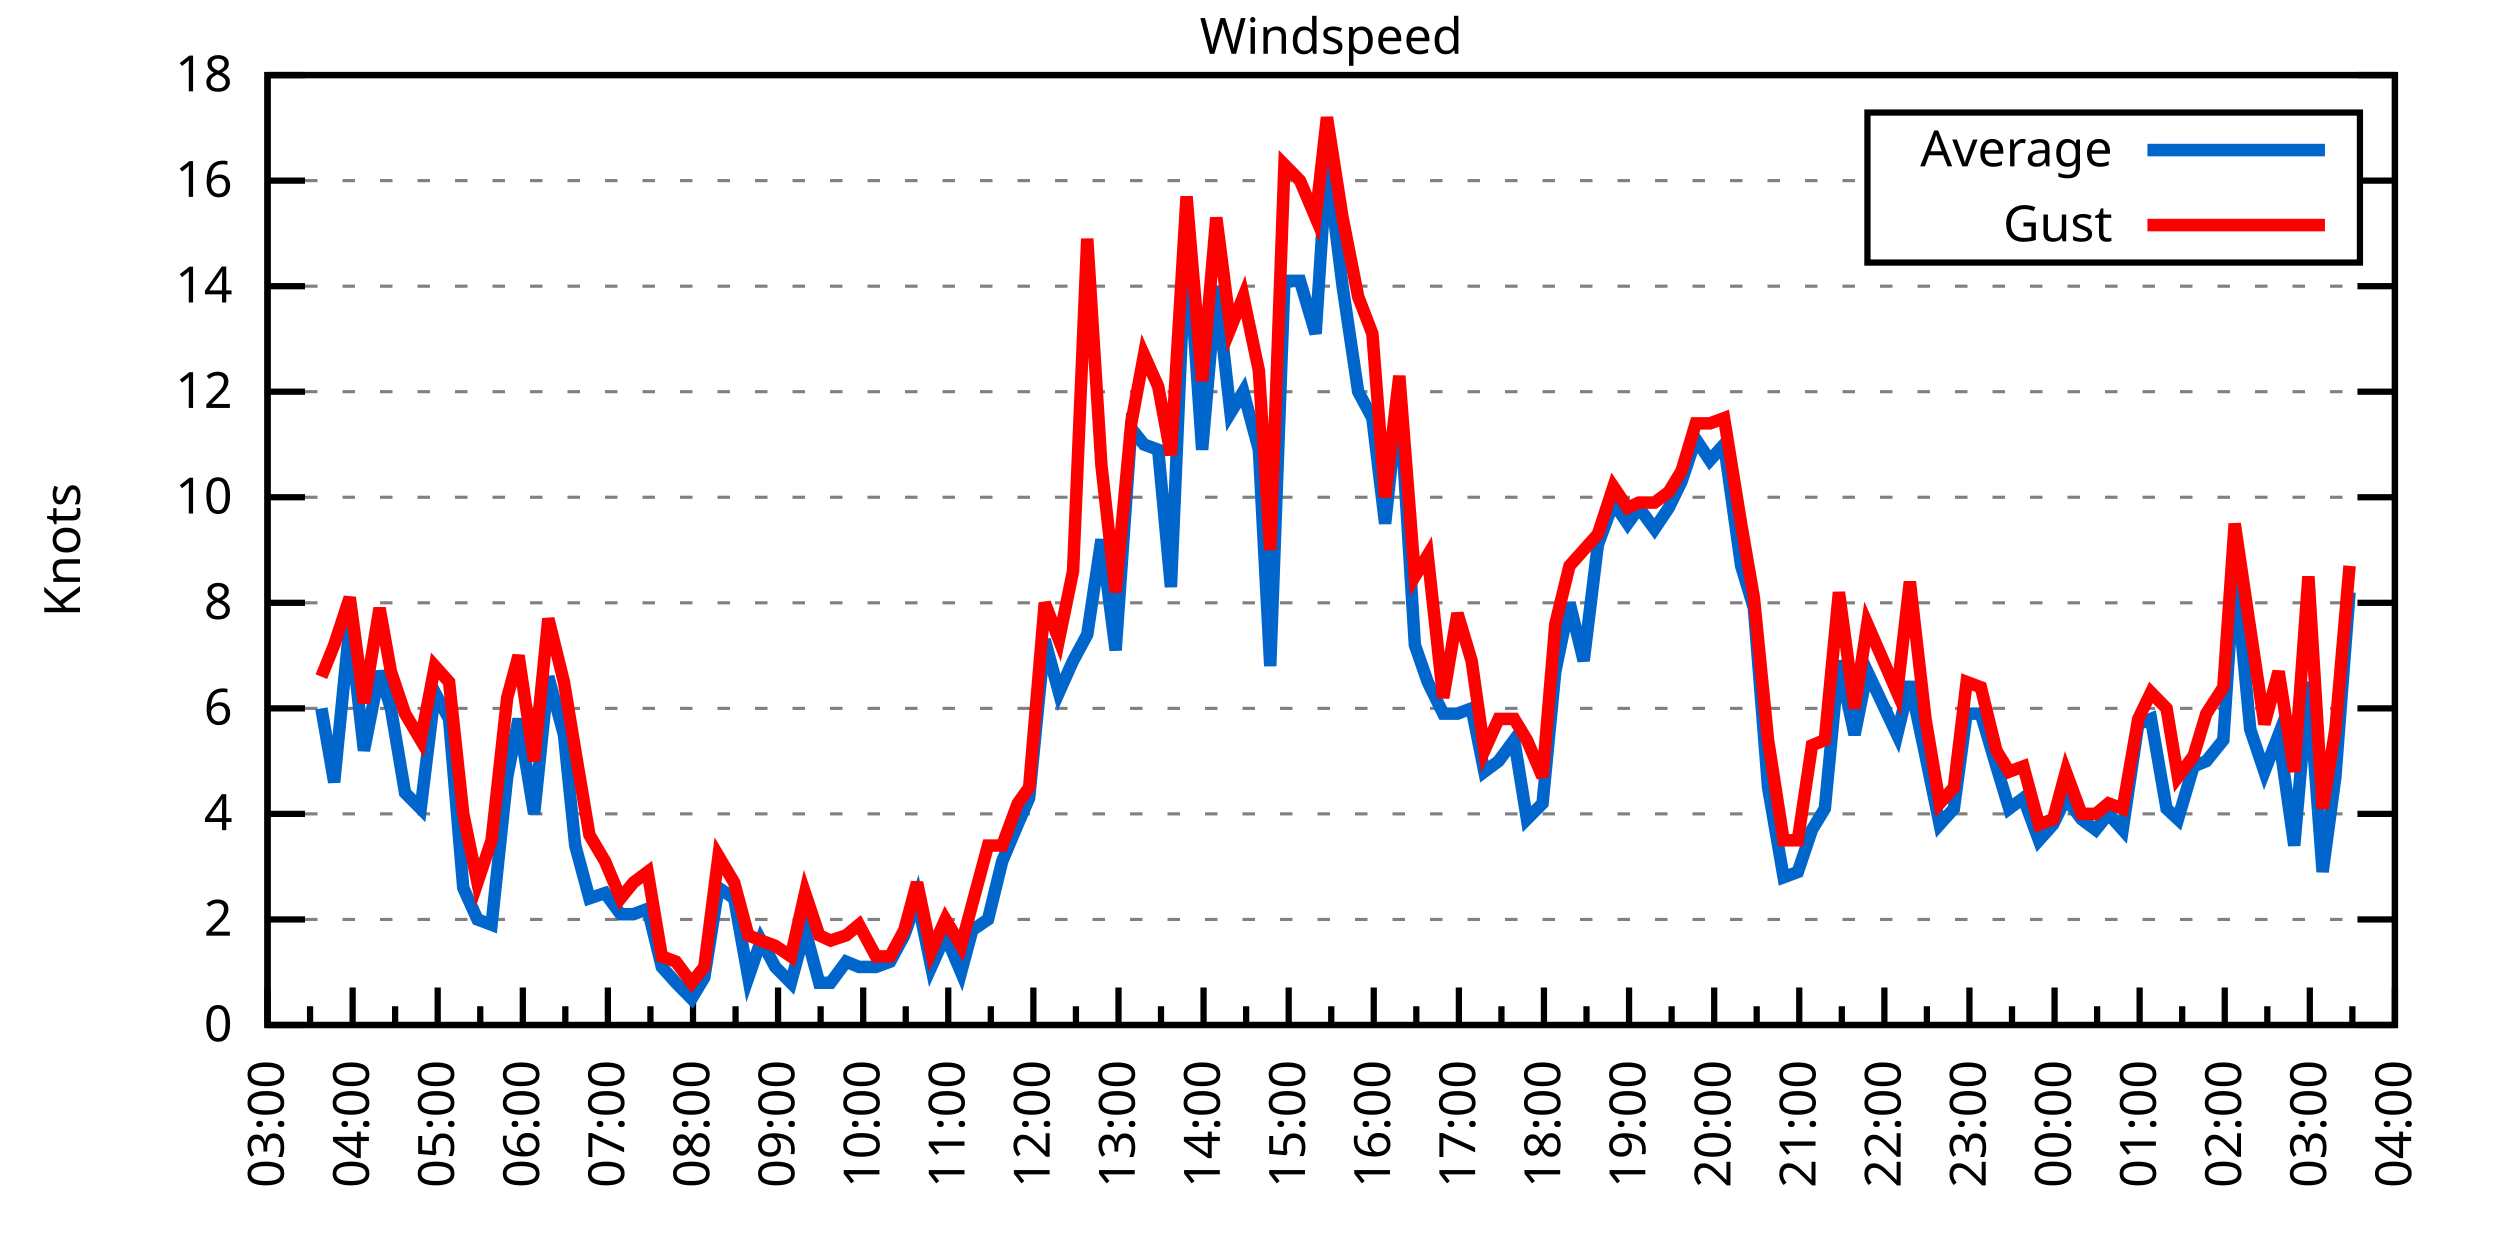
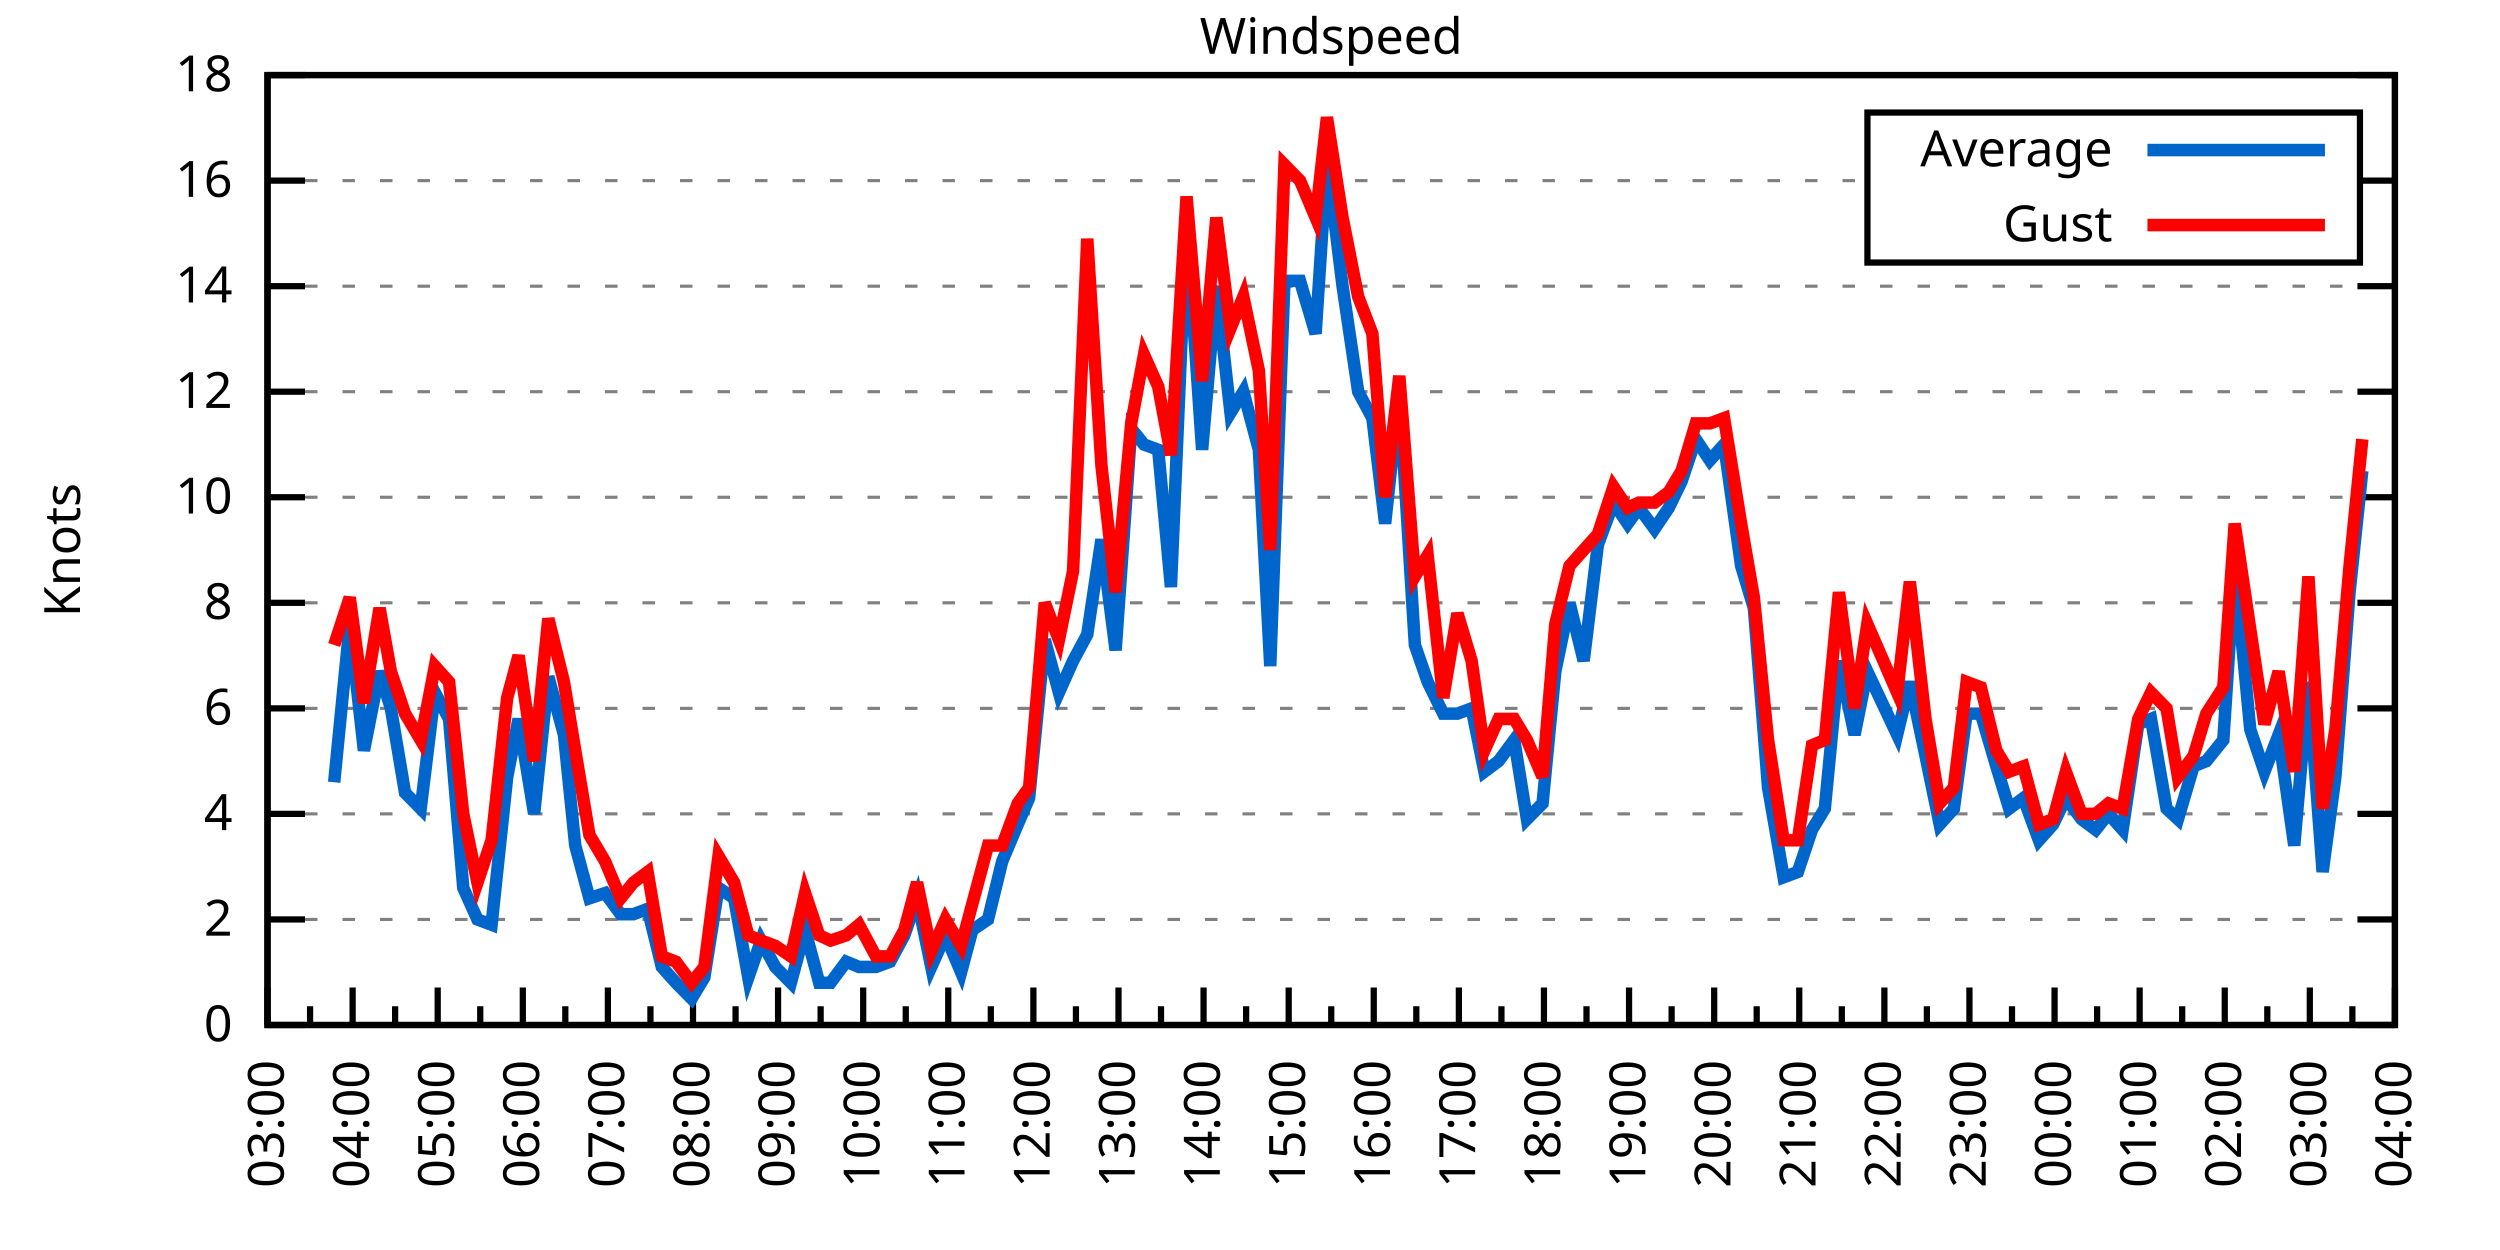
<svg xmlns="http://www.w3.org/2000/svg" xmlns:xlink="http://www.w3.org/1999/xlink" width="400" height="200" viewBox="0 0 400 200">
  <g id="gnuplot_canvas">
    <rect x="0" y="0" width="400" height="200" fill="none" />
    <defs>
      <circle id="gpDot" r="0.5" stroke-width="0.5" stroke="currentColor" />
      <path id="gpPt0" stroke-width="0.333" stroke="currentColor" d="M-1,0 h2 M0,-1 v2" />
      <path id="gpPt1" stroke-width="0.333" stroke="currentColor" d="M-1,-1 L1,1 M1,-1 L-1,1" />
      <path id="gpPt2" stroke-width="0.333" stroke="currentColor" d="M-1,0 L1,0 M0,-1 L0,1 M-1,-1 L1,1 M-1,1 L1,-1" />
      <rect id="gpPt3" stroke-width="0.333" stroke="currentColor" x="-1" y="-1" width="2" height="2" />
      <rect id="gpPt4" stroke-width="0.333" stroke="currentColor" fill="currentColor" x="-1" y="-1" width="2" height="2" />
      <circle id="gpPt5" stroke-width="0.333" stroke="currentColor" cx="0" cy="0" r="1" />
      <use xlink:href="#gpPt5" id="gpPt6" fill="currentColor" stroke="none" />
      <path id="gpPt7" stroke-width="0.333" stroke="currentColor" d="M0,-1.33 L-1.33,0.67 L1.33,0.67 z" />
      <use xlink:href="#gpPt7" id="gpPt8" fill="currentColor" stroke="none" />
      <use xlink:href="#gpPt7" id="gpPt9" stroke="currentColor" transform="rotate(180)" />
      <use xlink:href="#gpPt9" id="gpPt10" fill="currentColor" stroke="none" />
      <use xlink:href="#gpPt3" id="gpPt11" stroke="currentColor" transform="rotate(45)" />
      <use xlink:href="#gpPt11" id="gpPt12" fill="currentColor" stroke="none" />
      <path id="gpPt13" stroke-width="0.333" stroke="currentColor" d="M0,1.330 L1.265,0.411 L0.782,-1.067 L-0.782,-1.076 L-1.265,0.411 z" />
      <use xlink:href="#gpPt13" id="gpPt14" fill="currentColor" stroke="none" />
      <filter id="textbox" filterUnits="objectBoundingBox" x="0" y="0" height="1" width="1">
        <feFlood flood-color="white" flood-opacity="1" result="bgnd" />
        <feComposite in="SourceGraphic" in2="bgnd" operator="atop" />
      </filter>
      <filter id="greybox" filterUnits="objectBoundingBox" x="0" y="0" height="1" width="1">
        <feFlood flood-color="lightgrey" flood-opacity="1" result="grey" />
        <feComposite in="SourceGraphic" in2="grey" operator="atop" />
      </filter>
    </defs>
    <g fill="none" color="white" stroke="currentColor" stroke-width="1.00" stroke-linecap="butt" stroke-linejoin="miter">
</g>
    <g fill="none" color="black" stroke="currentColor" stroke-width="1.00" stroke-linecap="butt" stroke-linejoin="miter">
      <g stroke="none" shape-rendering="crispEdges">
        <polygon fill="rgb(255, 255, 255)" points="42.80,164.00 383.18,164.00 383.18,12.02 42.80,12.02 " />
      </g>
    </g>
    <g fill="none" color="black" stroke="currentColor" stroke-width="1.00" stroke-linecap="butt" stroke-linejoin="miter">
</g>
    <g fill="none" color="black" stroke="black" stroke-width="0.50" stroke-linecap="butt" stroke-linejoin="miter">
</g>
    <g fill="none" color="gray" stroke="currentColor" stroke-width="0.50" stroke-linecap="butt" stroke-linejoin="miter">
      <path stroke="gray" stroke-dasharray="2,4" class="gridline" d="M42.80,164.00 L383.19,164.00  " />
    </g>
    <g fill="none" color="gray" stroke="gray" stroke-width="1.00" stroke-linecap="butt" stroke-linejoin="miter">
</g>
    <g fill="none" color="black" stroke="currentColor" stroke-width="1.00" stroke-linecap="butt" stroke-linejoin="miter">
      <path stroke="black" d="M42.80,164.00 L48.80,164.00 M383.19,164.00 L377.19,164.00  " />
      <g transform="translate(37.20,166.60)" stroke="none" fill="black" font-family="Sans" font-size="8.00" text-anchor="end">
        <text>
          <tspan font-family="Sans"> 0</tspan>
        </text>
      </g>
    </g>
    <g fill="none" color="black" stroke="currentColor" stroke-width="1.00" stroke-linecap="butt" stroke-linejoin="miter">
</g>
    <g fill="none" color="black" stroke="black" stroke-width="0.50" stroke-linecap="butt" stroke-linejoin="miter">
</g>
    <g fill="none" color="gray" stroke="currentColor" stroke-width="0.50" stroke-linecap="butt" stroke-linejoin="miter">
      <path stroke="gray" stroke-dasharray="2,4" class="gridline" d="M42.80,147.11 L383.19,147.11  " />
    </g>
    <g fill="none" color="gray" stroke="gray" stroke-width="1.00" stroke-linecap="butt" stroke-linejoin="miter">
</g>
    <g fill="none" color="black" stroke="currentColor" stroke-width="1.00" stroke-linecap="butt" stroke-linejoin="miter">
      <path stroke="black" d="M42.80,147.11 L48.80,147.11 M383.19,147.11 L377.19,147.11  " />
      <g transform="translate(37.20,149.71)" stroke="none" fill="black" font-family="Sans" font-size="8.00" text-anchor="end">
        <text>
          <tspan font-family="Sans"> 2</tspan>
        </text>
      </g>
    </g>
    <g fill="none" color="black" stroke="currentColor" stroke-width="1.00" stroke-linecap="butt" stroke-linejoin="miter">
</g>
    <g fill="none" color="black" stroke="black" stroke-width="0.50" stroke-linecap="butt" stroke-linejoin="miter">
</g>
    <g fill="none" color="gray" stroke="currentColor" stroke-width="0.50" stroke-linecap="butt" stroke-linejoin="miter">
      <path stroke="gray" stroke-dasharray="2,4" class="gridline" d="M42.80,130.22 L383.19,130.22  " />
    </g>
    <g fill="none" color="gray" stroke="gray" stroke-width="1.00" stroke-linecap="butt" stroke-linejoin="miter">
</g>
    <g fill="none" color="black" stroke="currentColor" stroke-width="1.00" stroke-linecap="butt" stroke-linejoin="miter">
      <path stroke="black" d="M42.80,130.22 L48.80,130.22 M383.19,130.22 L377.19,130.22  " />
      <g transform="translate(37.20,132.82)" stroke="none" fill="black" font-family="Sans" font-size="8.00" text-anchor="end">
        <text>
          <tspan font-family="Sans"> 4</tspan>
        </text>
      </g>
    </g>
    <g fill="none" color="black" stroke="currentColor" stroke-width="1.00" stroke-linecap="butt" stroke-linejoin="miter">
</g>
    <g fill="none" color="black" stroke="black" stroke-width="0.50" stroke-linecap="butt" stroke-linejoin="miter">
</g>
    <g fill="none" color="gray" stroke="currentColor" stroke-width="0.50" stroke-linecap="butt" stroke-linejoin="miter">
      <path stroke="gray" stroke-dasharray="2,4" class="gridline" d="M42.80,113.34 L383.19,113.34  " />
    </g>
    <g fill="none" color="gray" stroke="gray" stroke-width="1.00" stroke-linecap="butt" stroke-linejoin="miter">
</g>
    <g fill="none" color="black" stroke="currentColor" stroke-width="1.00" stroke-linecap="butt" stroke-linejoin="miter">
      <path stroke="black" d="M42.80,113.34 L48.80,113.34 M383.19,113.34 L377.19,113.34  " />
      <g transform="translate(37.20,115.94)" stroke="none" fill="black" font-family="Sans" font-size="8.00" text-anchor="end">
        <text>
          <tspan font-family="Sans"> 6</tspan>
        </text>
      </g>
    </g>
    <g fill="none" color="black" stroke="currentColor" stroke-width="1.00" stroke-linecap="butt" stroke-linejoin="miter">
</g>
    <g fill="none" color="black" stroke="black" stroke-width="0.50" stroke-linecap="butt" stroke-linejoin="miter">
</g>
    <g fill="none" color="gray" stroke="currentColor" stroke-width="0.50" stroke-linecap="butt" stroke-linejoin="miter">
      <path stroke="gray" stroke-dasharray="2,4" class="gridline" d="M42.80,96.45 L383.19,96.45  " />
    </g>
    <g fill="none" color="gray" stroke="gray" stroke-width="1.00" stroke-linecap="butt" stroke-linejoin="miter">
</g>
    <g fill="none" color="black" stroke="currentColor" stroke-width="1.00" stroke-linecap="butt" stroke-linejoin="miter">
      <path stroke="black" d="M42.80,96.45 L48.80,96.45 M383.19,96.45 L377.19,96.45  " />
      <g transform="translate(37.20,99.05)" stroke="none" fill="black" font-family="Sans" font-size="8.00" text-anchor="end">
        <text>
          <tspan font-family="Sans"> 8</tspan>
        </text>
      </g>
    </g>
    <g fill="none" color="black" stroke="currentColor" stroke-width="1.00" stroke-linecap="butt" stroke-linejoin="miter">
</g>
    <g fill="none" color="black" stroke="black" stroke-width="0.50" stroke-linecap="butt" stroke-linejoin="miter">
</g>
    <g fill="none" color="gray" stroke="currentColor" stroke-width="0.50" stroke-linecap="butt" stroke-linejoin="miter">
      <path stroke="gray" stroke-dasharray="2,4" class="gridline" d="M42.80,79.56 L383.19,79.56  " />
    </g>
    <g fill="none" color="gray" stroke="gray" stroke-width="1.00" stroke-linecap="butt" stroke-linejoin="miter">
</g>
    <g fill="none" color="black" stroke="currentColor" stroke-width="1.00" stroke-linecap="butt" stroke-linejoin="miter">
      <path stroke="black" d="M42.80,79.56 L48.80,79.56 M383.19,79.56 L377.19,79.56  " />
      <g transform="translate(37.20,82.16)" stroke="none" fill="black" font-family="Sans" font-size="8.00" text-anchor="end">
        <text>
          <tspan font-family="Sans"> 10</tspan>
        </text>
      </g>
    </g>
    <g fill="none" color="black" stroke="currentColor" stroke-width="1.00" stroke-linecap="butt" stroke-linejoin="miter">
</g>
    <g fill="none" color="black" stroke="black" stroke-width="0.50" stroke-linecap="butt" stroke-linejoin="miter">
</g>
    <g fill="none" color="gray" stroke="currentColor" stroke-width="0.50" stroke-linecap="butt" stroke-linejoin="miter">
      <path stroke="gray" stroke-dasharray="2,4" class="gridline" d="M42.80,62.67 L383.19,62.67  " />
    </g>
    <g fill="none" color="gray" stroke="gray" stroke-width="1.00" stroke-linecap="butt" stroke-linejoin="miter">
</g>
    <g fill="none" color="black" stroke="currentColor" stroke-width="1.00" stroke-linecap="butt" stroke-linejoin="miter">
      <path stroke="black" d="M42.80,62.67 L48.80,62.67 M383.19,62.67 L377.19,62.67  " />
      <g transform="translate(37.20,65.27)" stroke="none" fill="black" font-family="Sans" font-size="8.00" text-anchor="end">
        <text>
          <tspan font-family="Sans"> 12</tspan>
        </text>
      </g>
    </g>
    <g fill="none" color="black" stroke="currentColor" stroke-width="1.00" stroke-linecap="butt" stroke-linejoin="miter">
</g>
    <g fill="none" color="black" stroke="black" stroke-width="0.50" stroke-linecap="butt" stroke-linejoin="miter">
</g>
    <g fill="none" color="gray" stroke="currentColor" stroke-width="0.50" stroke-linecap="butt" stroke-linejoin="miter">
      <path stroke="gray" stroke-dasharray="2,4" class="gridline" d="M42.80,45.79 L383.19,45.79  " />
    </g>
    <g fill="none" color="gray" stroke="gray" stroke-width="1.00" stroke-linecap="butt" stroke-linejoin="miter">
</g>
    <g fill="none" color="black" stroke="currentColor" stroke-width="1.00" stroke-linecap="butt" stroke-linejoin="miter">
      <path stroke="black" d="M42.80,45.79 L48.80,45.79 M383.19,45.79 L377.19,45.79  " />
      <g transform="translate(37.20,48.39)" stroke="none" fill="black" font-family="Sans" font-size="8.00" text-anchor="end">
        <text>
          <tspan font-family="Sans"> 14</tspan>
        </text>
      </g>
    </g>
    <g fill="none" color="black" stroke="currentColor" stroke-width="1.00" stroke-linecap="butt" stroke-linejoin="miter">
</g>
    <g fill="none" color="black" stroke="black" stroke-width="0.50" stroke-linecap="butt" stroke-linejoin="miter">
</g>
    <g fill="none" color="gray" stroke="currentColor" stroke-width="0.50" stroke-linecap="butt" stroke-linejoin="miter">
      <path stroke="gray" stroke-dasharray="2,4" class="gridline" d="M42.80,28.90 L298.79,28.90 M377.59,28.90 L383.19,28.90  " />
    </g>
    <g fill="none" color="gray" stroke="gray" stroke-width="1.00" stroke-linecap="butt" stroke-linejoin="miter">
</g>
    <g fill="none" color="black" stroke="currentColor" stroke-width="1.00" stroke-linecap="butt" stroke-linejoin="miter">
      <path stroke="black" d="M42.80,28.90 L48.80,28.90 M383.19,28.90 L377.19,28.90  " />
      <g transform="translate(37.20,31.50)" stroke="none" fill="black" font-family="Sans" font-size="8.00" text-anchor="end">
        <text>
          <tspan font-family="Sans"> 16</tspan>
        </text>
      </g>
    </g>
    <g fill="none" color="black" stroke="currentColor" stroke-width="1.00" stroke-linecap="butt" stroke-linejoin="miter">
</g>
    <g fill="none" color="black" stroke="black" stroke-width="0.50" stroke-linecap="butt" stroke-linejoin="miter">
</g>
    <g fill="none" color="gray" stroke="currentColor" stroke-width="0.50" stroke-linecap="butt" stroke-linejoin="miter">
      <path stroke="gray" stroke-dasharray="2,4" class="gridline" d="M42.80,12.01 L383.19,12.01  " />
    </g>
    <g fill="none" color="gray" stroke="gray" stroke-width="1.00" stroke-linecap="butt" stroke-linejoin="miter">
</g>
    <g fill="none" color="black" stroke="currentColor" stroke-width="1.00" stroke-linecap="butt" stroke-linejoin="miter">
      <path stroke="black" d="M42.80,12.01 L48.80,12.01 M383.19,12.01 L377.19,12.01  " />
      <g transform="translate(37.20,14.61)" stroke="none" fill="black" font-family="Sans" font-size="8.00" text-anchor="end">
        <text>
          <tspan font-family="Sans"> 18</tspan>
        </text>
      </g>
    </g>
    <g fill="none" color="black" stroke="currentColor" stroke-width="1.00" stroke-linecap="butt" stroke-linejoin="miter">
      <path stroke="black" d="M42.80,164.00 L42.80,158.00  " />
      <g transform="translate(45.40,169.60) rotate(270)" stroke="none" fill="black" font-family="Sans" font-size="8.00" text-anchor="end">
        <text>
          <tspan font-family="Sans">03:00</tspan>
        </text>
      </g>
    </g>
    <g fill="none" color="black" stroke="currentColor" stroke-width="1.00" stroke-linecap="butt" stroke-linejoin="miter">
      <path stroke="black" d="M49.61,164.00 L49.61,161.00 M56.42,164.00 L56.42,158.00  " />
      <g transform="translate(59.02,169.60) rotate(270)" stroke="none" fill="black" font-family="Sans" font-size="8.00" text-anchor="end">
        <text>
          <tspan font-family="Sans">04:00</tspan>
        </text>
      </g>
    </g>
    <g fill="none" color="black" stroke="currentColor" stroke-width="1.00" stroke-linecap="butt" stroke-linejoin="miter">
      <path stroke="black" d="M63.22,164.00 L63.22,161.00 M70.03,164.00 L70.03,158.00  " />
      <g transform="translate(72.63,169.60) rotate(270)" stroke="none" fill="black" font-family="Sans" font-size="8.00" text-anchor="end">
        <text>
          <tspan font-family="Sans">05:00</tspan>
        </text>
      </g>
    </g>
    <g fill="none" color="black" stroke="currentColor" stroke-width="1.00" stroke-linecap="butt" stroke-linejoin="miter">
      <path stroke="black" d="M76.84,164.00 L76.84,161.00 M83.65,164.00 L83.65,158.00  " />
      <g transform="translate(86.25,169.60) rotate(270)" stroke="none" fill="black" font-family="Sans" font-size="8.00" text-anchor="end">
        <text>
          <tspan font-family="Sans">06:00</tspan>
        </text>
      </g>
    </g>
    <g fill="none" color="black" stroke="currentColor" stroke-width="1.00" stroke-linecap="butt" stroke-linejoin="miter">
      <path stroke="black" d="M90.45,164.00 L90.45,161.00 M97.26,164.00 L97.26,158.00  " />
      <g transform="translate(99.86,169.60) rotate(270)" stroke="none" fill="black" font-family="Sans" font-size="8.00" text-anchor="end">
        <text>
          <tspan font-family="Sans">07:00</tspan>
        </text>
      </g>
    </g>
    <g fill="none" color="black" stroke="currentColor" stroke-width="1.00" stroke-linecap="butt" stroke-linejoin="miter">
      <path stroke="black" d="M104.07,164.00 L104.07,161.00 M110.88,164.00 L110.88,158.00  " />
      <g transform="translate(113.48,169.60) rotate(270)" stroke="none" fill="black" font-family="Sans" font-size="8.00" text-anchor="end">
        <text>
          <tspan font-family="Sans">08:00</tspan>
        </text>
      </g>
    </g>
    <g fill="none" color="black" stroke="currentColor" stroke-width="1.00" stroke-linecap="butt" stroke-linejoin="miter">
      <path stroke="black" d="M117.69,164.00 L117.69,161.00 M124.49,164.00 L124.49,158.00  " />
      <g transform="translate(127.09,169.60) rotate(270)" stroke="none" fill="black" font-family="Sans" font-size="8.00" text-anchor="end">
        <text>
          <tspan font-family="Sans">09:00</tspan>
        </text>
      </g>
    </g>
    <g fill="none" color="black" stroke="currentColor" stroke-width="1.00" stroke-linecap="butt" stroke-linejoin="miter">
      <path stroke="black" d="M131.30,164.00 L131.30,161.00 M138.11,164.00 L138.11,158.00  " />
      <g transform="translate(140.71,169.60) rotate(270)" stroke="none" fill="black" font-family="Sans" font-size="8.00" text-anchor="end">
        <text>
          <tspan font-family="Sans">10:00</tspan>
        </text>
      </g>
    </g>
    <g fill="none" color="black" stroke="currentColor" stroke-width="1.00" stroke-linecap="butt" stroke-linejoin="miter">
      <path stroke="black" d="M144.92,164.00 L144.92,161.00 M151.72,164.00 L151.72,158.00  " />
      <g transform="translate(154.32,169.60) rotate(270)" stroke="none" fill="black" font-family="Sans" font-size="8.00" text-anchor="end">
        <text>
          <tspan font-family="Sans">11:00</tspan>
        </text>
      </g>
    </g>
    <g fill="none" color="black" stroke="currentColor" stroke-width="1.00" stroke-linecap="butt" stroke-linejoin="miter">
      <path stroke="black" d="M158.53,164.00 L158.53,161.00 M165.34,164.00 L165.34,158.00  " />
      <g transform="translate(167.94,169.60) rotate(270)" stroke="none" fill="black" font-family="Sans" font-size="8.00" text-anchor="end">
        <text>
          <tspan font-family="Sans">12:00</tspan>
        </text>
      </g>
    </g>
    <g fill="none" color="black" stroke="currentColor" stroke-width="1.00" stroke-linecap="butt" stroke-linejoin="miter">
      <path stroke="black" d="M172.15,164.00 L172.15,161.00 M178.96,164.00 L178.96,158.00  " />
      <g transform="translate(181.56,169.60) rotate(270)" stroke="none" fill="black" font-family="Sans" font-size="8.00" text-anchor="end">
        <text>
          <tspan font-family="Sans">13:00</tspan>
        </text>
      </g>
    </g>
    <g fill="none" color="black" stroke="currentColor" stroke-width="1.00" stroke-linecap="butt" stroke-linejoin="miter">
      <path stroke="black" d="M185.76,164.00 L185.76,161.00 M192.57,164.00 L192.57,158.00  " />
      <g transform="translate(195.17,169.60) rotate(270)" stroke="none" fill="black" font-family="Sans" font-size="8.00" text-anchor="end">
        <text>
          <tspan font-family="Sans">14:00</tspan>
        </text>
      </g>
    </g>
    <g fill="none" color="black" stroke="currentColor" stroke-width="1.00" stroke-linecap="butt" stroke-linejoin="miter">
      <path stroke="black" d="M199.38,164.00 L199.38,161.00 M206.19,164.00 L206.19,158.00  " />
      <g transform="translate(208.79,169.60) rotate(270)" stroke="none" fill="black" font-family="Sans" font-size="8.00" text-anchor="end">
        <text>
          <tspan font-family="Sans">15:00</tspan>
        </text>
      </g>
    </g>
    <g fill="none" color="black" stroke="currentColor" stroke-width="1.00" stroke-linecap="butt" stroke-linejoin="miter">
      <path stroke="black" d="M213.00,164.00 L213.00,161.00 M219.80,164.00 L219.80,158.00  " />
      <g transform="translate(222.40,169.60) rotate(270)" stroke="none" fill="black" font-family="Sans" font-size="8.00" text-anchor="end">
        <text>
          <tspan font-family="Sans">16:00</tspan>
        </text>
      </g>
    </g>
    <g fill="none" color="black" stroke="currentColor" stroke-width="1.00" stroke-linecap="butt" stroke-linejoin="miter">
      <path stroke="black" d="M226.61,164.00 L226.61,161.00 M233.42,164.00 L233.42,158.00  " />
      <g transform="translate(236.02,169.60) rotate(270)" stroke="none" fill="black" font-family="Sans" font-size="8.00" text-anchor="end">
        <text>
          <tspan font-family="Sans">17:00</tspan>
        </text>
      </g>
    </g>
    <g fill="none" color="black" stroke="currentColor" stroke-width="1.00" stroke-linecap="butt" stroke-linejoin="miter">
      <path stroke="black" d="M240.23,164.00 L240.23,161.00 M247.03,164.00 L247.03,158.00  " />
      <g transform="translate(249.63,169.60) rotate(270)" stroke="none" fill="black" font-family="Sans" font-size="8.00" text-anchor="end">
        <text>
          <tspan font-family="Sans">18:00</tspan>
        </text>
      </g>
    </g>
    <g fill="none" color="black" stroke="currentColor" stroke-width="1.00" stroke-linecap="butt" stroke-linejoin="miter">
      <path stroke="black" d="M253.84,164.00 L253.84,161.00 M260.65,164.00 L260.65,158.00  " />
      <g transform="translate(263.25,169.60) rotate(270)" stroke="none" fill="black" font-family="Sans" font-size="8.00" text-anchor="end">
        <text>
          <tspan font-family="Sans">19:00</tspan>
        </text>
      </g>
    </g>
    <g fill="none" color="black" stroke="currentColor" stroke-width="1.00" stroke-linecap="butt" stroke-linejoin="miter">
      <path stroke="black" d="M267.46,164.00 L267.46,161.00 M274.27,164.00 L274.27,158.00  " />
      <g transform="translate(276.87,169.60) rotate(270)" stroke="none" fill="black" font-family="Sans" font-size="8.00" text-anchor="end">
        <text>
          <tspan font-family="Sans">20:00</tspan>
        </text>
      </g>
    </g>
    <g fill="none" color="black" stroke="currentColor" stroke-width="1.00" stroke-linecap="butt" stroke-linejoin="miter">
      <path stroke="black" d="M281.07,164.00 L281.07,161.00 M287.88,164.00 L287.88,158.00  " />
      <g transform="translate(290.48,169.60) rotate(270)" stroke="none" fill="black" font-family="Sans" font-size="8.00" text-anchor="end">
        <text>
          <tspan font-family="Sans">21:00</tspan>
        </text>
      </g>
    </g>
    <g fill="none" color="black" stroke="currentColor" stroke-width="1.00" stroke-linecap="butt" stroke-linejoin="miter">
      <path stroke="black" d="M294.69,164.00 L294.69,161.00 M301.50,164.00 L301.50,158.00  " />
      <g transform="translate(304.10,169.60) rotate(270)" stroke="none" fill="black" font-family="Sans" font-size="8.00" text-anchor="end">
        <text>
          <tspan font-family="Sans">22:00</tspan>
        </text>
      </g>
    </g>
    <g fill="none" color="black" stroke="currentColor" stroke-width="1.00" stroke-linecap="butt" stroke-linejoin="miter">
      <path stroke="black" d="M308.30,164.00 L308.30,161.00 M315.11,164.00 L315.11,158.00  " />
      <g transform="translate(317.71,169.60) rotate(270)" stroke="none" fill="black" font-family="Sans" font-size="8.00" text-anchor="end">
        <text>
          <tspan font-family="Sans">23:00</tspan>
        </text>
      </g>
    </g>
    <g fill="none" color="black" stroke="currentColor" stroke-width="1.00" stroke-linecap="butt" stroke-linejoin="miter">
      <path stroke="black" d="M321.92,164.00 L321.92,161.00 M328.73,164.00 L328.73,158.00  " />
      <g transform="translate(331.33,169.60) rotate(270)" stroke="none" fill="black" font-family="Sans" font-size="8.00" text-anchor="end">
        <text>
          <tspan font-family="Sans">00:00</tspan>
        </text>
      </g>
    </g>
    <g fill="none" color="black" stroke="currentColor" stroke-width="1.00" stroke-linecap="butt" stroke-linejoin="miter">
      <path stroke="black" d="M335.54,164.00 L335.54,161.00 M342.34,164.00 L342.34,158.00  " />
      <g transform="translate(344.94,169.60) rotate(270)" stroke="none" fill="black" font-family="Sans" font-size="8.00" text-anchor="end">
        <text>
          <tspan font-family="Sans">01:00</tspan>
        </text>
      </g>
    </g>
    <g fill="none" color="black" stroke="currentColor" stroke-width="1.00" stroke-linecap="butt" stroke-linejoin="miter">
      <path stroke="black" d="M349.15,164.00 L349.15,161.00 M355.96,164.00 L355.96,158.00  " />
      <g transform="translate(358.56,169.60) rotate(270)" stroke="none" fill="black" font-family="Sans" font-size="8.00" text-anchor="end">
        <text>
          <tspan font-family="Sans">02:00</tspan>
        </text>
      </g>
    </g>
    <g fill="none" color="black" stroke="currentColor" stroke-width="1.00" stroke-linecap="butt" stroke-linejoin="miter">
      <path stroke="black" d="M362.77,164.00 L362.77,161.00 M369.57,164.00 L369.57,158.00  " />
      <g transform="translate(372.17,169.60) rotate(270)" stroke="none" fill="black" font-family="Sans" font-size="8.00" text-anchor="end">
        <text>
          <tspan font-family="Sans">03:00</tspan>
        </text>
      </g>
    </g>
    <g fill="none" color="black" stroke="currentColor" stroke-width="1.00" stroke-linecap="butt" stroke-linejoin="miter">
      <path stroke="black" d="M376.38,164.00 L376.38,161.00 M383.19,164.00 L383.19,158.00  " />
      <g transform="translate(385.79,169.60) rotate(270)" stroke="none" fill="black" font-family="Sans" font-size="8.00" text-anchor="end">
        <text>
          <tspan font-family="Sans">04:00</tspan>
        </text>
      </g>
    </g>
    <g fill="none" color="black" stroke="currentColor" stroke-width="1.00" stroke-linecap="butt" stroke-linejoin="miter">
</g>
    <g fill="none" color="black" stroke="currentColor" stroke-width="1.00" stroke-linecap="butt" stroke-linejoin="miter">
      <path stroke="black" d="M42.80,12.01 L42.80,164.00 L383.19,164.00 L383.19,12.01 L42.80,12.01 Z  " />
    </g>
    <g fill="none" color="black" stroke="currentColor" stroke-width="1.00" stroke-linecap="butt" stroke-linejoin="miter">
      <g transform="translate(12.80,88.01) rotate(270)" stroke="none" fill="black" font-family="Sans" font-size="8.00" text-anchor="middle">
        <text>
          <tspan font-family="Sans">Knots</tspan>
        </text>
      </g>
    </g>
    <g fill="none" color="black" stroke="currentColor" stroke-width="1.00" stroke-linecap="butt" stroke-linejoin="miter">
</g>
    <g fill="none" color="black" stroke="currentColor" stroke-width="1.00" stroke-linecap="butt" stroke-linejoin="miter">
      <path stroke="black" d="M298.79,42.01 L298.79,18.01 L377.59,18.01 L377.59,42.01 L298.79,42.01 Z  " />
    </g>
    <g id="Windspeed_plot_1">
      <g fill="none" color="white" stroke="black" stroke-width="2.00" stroke-linecap="butt" stroke-linejoin="miter">
</g>
      <g fill="none" color="black" stroke="currentColor" stroke-width="2.00" stroke-linecap="butt" stroke-linejoin="miter">
        <g transform="translate(337.99,26.61)" stroke="none" fill="black" font-family="Sans" font-size="8.00" text-anchor="end">
          <text>
            <tspan font-family="Sans">Average</tspan>
          </text>
        </g>
      </g>
      <g fill="none" color="black" stroke="currentColor" stroke-width="2.00" stroke-linecap="butt" stroke-linejoin="miter">
-         <path stroke="rgb(  0, 102, 204)" d="M343.59,24.01 L371.99,24.01 M51.42,113.34 L53.47,125.16 L55.96,99.83 L58.23,120.09 L60.73,107.43 L62.54,113.34   L64.81,126.85 L67.31,129.38 L69.58,110.80 L71.85,115.03 L74.12,142.05 L76.39,147.11 L78.65,147.96 L81.15,124.31   L82.97,115.03 L85.46,130.22 L87.73,108.27 L90.23,117.56 L92.04,135.29 L94.31,143.73 L96.81,142.89 L99.30,146.27   L101.35,146.27 L103.62,145.42 L105.89,154.71 L108.15,157.24 L110.65,159.78 L112.69,156.40 L114.96,142.05 L117.46,143.73   L119.73,156.40 L121.77,150.49 L124.04,154.71 L126.54,157.24 L128.81,148.80 L131.07,157.24 L132.89,157.24 L135.39,153.87   L137.43,154.71 L140.15,154.71 L142.42,153.87 L144.69,149.65 L146.73,143.73 L149.00,154.71 L151.27,149.65 L153.77,155.56   L155.58,148.80 L158.08,147.11 L160.35,137.82 L162.84,131.91 L164.66,127.69 L167.16,102.36 L169.43,110.80 L171.69,105.74   L173.96,101.52 L176.23,86.32 L178.50,104.05 L181.00,68.58 L183.04,71.12 L185.31,71.96 L187.35,93.92 L189.85,35.65   L192.34,71.96 L194.61,45.79 L196.88,66.05 L198.93,62.67 L201.42,71.96 L203.24,106.58 L205.51,44.94 L208.00,44.94   L210.50,53.39 L212.31,25.52 L214.81,45.79 L217.31,62.67 L219.58,66.90 L221.62,83.78 L223.89,62.67 L226.38,103.20   L228.43,109.11 L230.92,114.18 L233.19,114.18 L235.46,113.34 L237.50,123.47 L239.77,121.78 L242.27,118.40 L244.31,131.07   L246.81,128.54 L248.85,107.43 L251.12,96.45 L253.39,105.74 L255.66,87.16 L258.15,80.41 L260.42,83.78 L262.24,81.25   L264.73,84.63 L267.00,81.25 L269.05,77.03 L271.32,70.27 L273.58,73.65 L275.85,71.12 L278.58,90.54 L280.62,97.29   L282.89,126.00 L285.38,140.36 L287.65,139.51 L289.92,132.76 L291.97,129.38 L294.23,105.74 L296.73,117.56 L298.77,107.43   L303.54,117.56 L305.58,109.11 L308.08,120.94 L310.35,131.91 L312.62,129.38 L314.66,114.18 L316.93,114.18 L319.42,122.62   L321.47,129.38 L323.74,127.69 L326.23,134.45 L328.50,131.91 L330.54,127.69 L333.04,131.07 L335.31,132.76 L337.35,130.22   L339.62,132.76 L342.12,115.87 L344.16,115.03 L346.65,129.38 L348.47,131.07 L350.97,122.62 L353.01,121.78 L355.73,118.40   L357.55,90.54 L360.04,116.71 L362.31,123.47 L364.58,117.56 L367.08,135.29 L369.35,109.11 L371.62,139.51 L373.66,124.31   L375.93,94.76  " />
+         <path stroke="rgb(  0, 102, 204)" d="M343.59,24.01 L371.99,24.01 M53.47,125.16 L55.96,99.83 L58.23,120.09 L60.73,107.43 L62.54,113.34 L64.81,126.85   L67.31,129.38 L69.58,110.80 L71.85,115.03 L74.12,142.05 L76.39,147.11 L78.65,147.96 L81.15,124.31 L82.97,115.03   L85.46,130.22 L87.73,108.27 L90.23,117.56 L92.04,135.29 L94.31,143.73 L96.81,142.89 L99.30,146.27 L101.35,146.27   L103.62,145.42 L105.89,154.71 L108.15,157.24 L110.65,159.78 L112.69,156.40 L114.96,142.05 L117.46,143.73 L119.73,156.40   L121.77,150.49 L124.04,154.71 L126.54,157.24 L128.81,148.80 L131.07,157.24 L132.89,157.24 L135.39,153.87 L137.43,154.71   L140.15,154.71 L142.42,153.87 L144.69,149.65 L146.73,143.73 L149.00,154.71 L151.27,149.65 L153.77,155.56 L155.58,148.80   L158.08,147.11 L160.35,137.82 L162.84,131.91 L164.66,127.69 L167.16,102.36 L169.43,110.80 L171.69,105.74 L173.96,101.52   L176.23,86.32 L178.50,104.05 L181.00,68.58 L183.04,71.12 L185.31,71.96 L187.35,93.92 L189.85,35.65 L192.34,71.96   L194.61,45.79 L196.88,66.05 L198.93,62.67 L201.42,71.96 L203.24,106.58 L205.51,44.94 L208.00,44.94 L210.50,53.39   L212.31,25.52 L214.81,45.79 L217.31,62.67 L219.58,66.90 L221.62,83.78 L223.89,62.67 L226.38,103.20 L228.43,109.11   L230.92,114.18 L233.19,114.18 L235.46,113.34 L237.50,123.47 L239.77,121.78 L242.27,118.40 L244.31,131.07 L246.81,128.54   L248.85,107.43 L251.12,96.45 L253.39,105.74 L255.66,87.16 L258.15,80.41 L260.42,83.78 L262.24,81.25 L264.73,84.63   L267.00,81.25 L269.05,77.03 L271.32,70.27 L273.58,73.65 L275.85,71.12 L278.58,90.54 L280.62,97.29 L282.89,126.00   L285.38,140.36 L287.65,139.51 L289.92,132.76 L291.97,129.38 L294.23,105.74 L296.73,117.56 L298.77,107.43 L303.54,117.56   L305.58,109.11 L308.08,120.94 L310.35,131.91 L312.62,129.38 L314.66,114.18 L316.93,114.18 L319.42,122.62 L321.47,129.38   L323.74,127.69 L326.23,134.45 L328.50,131.91 L330.54,127.69 L333.04,131.07 L335.31,132.76 L337.35,130.22 L339.62,132.76   L342.12,115.87 L344.16,115.03 L346.65,129.38 L348.47,131.07 L350.97,122.62 L353.01,121.78 L355.73,118.40 L357.55,90.54   L360.04,116.71 L362.31,123.47 L364.58,117.56 L367.08,135.29 L369.35,109.11 L371.62,139.51 L373.66,124.31 L375.93,94.76   L377.97,75.34  " />
      </g>
    </g>
    <g id="Windspeed_plot_2">
      <g fill="none" color="black" stroke="currentColor" stroke-width="2.00" stroke-linecap="butt" stroke-linejoin="miter">
        <g transform="translate(337.99,38.61)" stroke="none" fill="black" font-family="Sans" font-size="8.00" text-anchor="end">
          <text>
            <tspan font-family="Sans">Gust</tspan>
          </text>
        </g>
      </g>
      <g fill="none" color="black" stroke="currentColor" stroke-width="2.00" stroke-linecap="butt" stroke-linejoin="miter">
-         <path stroke="rgb(255,   0,   0)" d="M343.59,36.01 L371.99,36.01 M51.42,108.27 L53.47,103.20 L55.96,95.60 L58.23,112.49 L60.73,97.29 L62.54,107.43   L64.81,114.18 L67.31,118.40 L69.58,106.58 L71.85,109.11 L74.12,130.22 L76.39,141.20 L78.65,134.45 L81.15,111.65   L82.97,104.89 L85.46,121.78 L87.73,98.98 L90.23,109.11 L92.04,120.09 L94.31,133.60 L96.81,137.82 L99.30,143.73   L101.35,141.20 L103.62,139.51 L105.89,153.02 L108.15,153.87 L110.65,157.24 L112.69,154.71 L114.96,136.98 L117.46,141.20   L119.73,149.65 L121.77,150.49 L124.04,151.33 L126.54,153.02 L128.81,142.89 L131.07,149.65 L132.89,150.49 L135.39,149.65   L137.43,147.96 L140.15,153.02 L142.42,153.02 L144.69,148.80 L146.73,141.20 L149.00,152.18 L151.27,147.11 L153.77,151.33   L155.58,144.58 L158.08,135.29 L160.35,135.29 L162.84,128.54 L164.66,126.00 L167.16,96.45 L169.43,102.36 L171.69,91.38   L173.96,38.19 L176.23,74.49 L178.50,94.76 L181.00,67.74 L183.04,56.76 L185.31,61.83 L187.35,72.81 L189.85,31.43   L192.34,60.98 L194.61,34.81 L196.88,52.54 L198.93,47.47 L201.42,59.30 L203.24,88.00 L205.51,26.36 L208.00,28.90   L210.50,34.81 L212.31,18.77 L214.81,34.81 L217.31,47.47 L219.58,53.39 L221.62,79.56 L223.89,60.14 L226.38,92.23   L228.43,88.85 L230.92,111.65 L233.19,98.14 L235.46,105.74 L237.50,120.09 L239.77,115.03 L242.27,115.03 L244.31,118.40   L246.81,124.31 L248.85,99.83 L251.12,90.54 L253.39,88.00 L255.66,85.47 L258.15,77.87 L260.42,81.25 L262.24,80.41   L264.73,80.41 L267.00,78.72 L269.05,75.34 L271.32,67.74 L273.58,67.74 L275.85,66.90 L278.58,83.78 L280.62,95.60   L282.89,118.40 L285.38,134.45 L287.65,134.45 L289.92,119.25 L291.97,118.40 L294.23,94.76 L296.73,113.34 L298.77,99.83   L303.54,110.80 L305.58,93.07 L308.08,115.03 L310.35,128.54 L312.62,126.00 L314.66,109.11 L316.93,109.96 L319.42,120.09   L321.47,123.47 L323.74,122.62 L326.23,131.91 L328.50,131.07 L330.54,123.47 L333.04,130.22 L335.31,130.22 L337.35,128.54   L339.62,129.38 L342.12,115.03 L344.16,110.80 L346.65,113.34 L348.47,124.31 L350.97,120.94 L353.01,114.18 L355.73,109.96   L357.55,83.78 L360.04,100.67 L362.31,115.87 L364.58,107.43 L367.08,123.47 L369.35,92.23 L371.62,129.38 L373.66,116.71   L375.93,90.54  " />
+         <path stroke="rgb(255,   0,   0)" d="M343.59,36.01 L371.99,36.01 M53.47,103.20 L55.96,95.60 L58.23,112.49 L60.73,97.29 L62.54,107.43 L64.81,114.18   L67.31,118.40 L69.58,106.58 L71.85,109.11 L74.12,130.22 L76.39,141.20 L78.65,134.45 L81.15,111.65 L82.97,104.89   L85.46,121.78 L87.73,98.98 L90.23,109.11 L92.04,120.09 L94.31,133.60 L96.81,137.82 L99.30,143.73 L101.35,141.20   L103.62,139.51 L105.89,153.02 L108.15,153.87 L110.65,157.24 L112.69,154.71 L114.96,136.98 L117.46,141.20 L119.73,149.65   L121.77,150.49 L124.04,151.33 L126.54,153.02 L128.81,142.89 L131.07,149.65 L132.89,150.49 L135.39,149.65 L137.43,147.96   L140.15,153.02 L142.42,153.02 L144.69,148.80 L146.73,141.20 L149.00,152.18 L151.27,147.11 L153.77,151.33 L155.58,144.58   L158.08,135.29 L160.35,135.29 L162.84,128.54 L164.66,126.00 L167.16,96.45 L169.43,102.36 L171.69,91.38 L173.96,38.19   L176.23,74.49 L178.50,94.76 L181.00,67.74 L183.04,56.76 L185.31,61.83 L187.35,72.81 L189.85,31.43 L192.34,60.98   L194.61,34.81 L196.88,52.54 L198.93,47.47 L201.42,59.30 L203.24,88.00 L205.51,26.36 L208.00,28.90 L210.50,34.81   L212.31,18.77 L214.81,34.81 L217.31,47.47 L219.58,53.39 L221.62,79.56 L223.89,60.14 L226.38,92.23 L228.43,88.85   L230.92,111.65 L233.19,98.14 L235.46,105.74 L237.50,120.09 L239.77,115.03 L242.27,115.03 L244.31,118.40 L246.81,124.31   L248.85,99.83 L251.12,90.54 L253.39,88.00 L255.66,85.47 L258.15,77.87 L260.42,81.25 L262.24,80.41 L264.73,80.41   L267.00,78.72 L269.05,75.34 L271.32,67.74 L273.58,67.74 L275.85,66.90 L278.58,83.78 L280.62,95.60 L282.89,118.40   L285.38,134.45 L287.65,134.45 L289.92,119.25 L291.97,118.40 L294.23,94.76 L296.73,113.34 L298.77,99.83 L303.54,110.80   L305.58,93.07 L308.08,115.03 L310.35,128.54 L312.62,126.00 L314.66,109.11 L316.93,109.96 L319.42,120.09 L321.47,123.47   L323.74,122.62 L326.23,131.91 L328.50,131.07 L330.54,123.47 L333.04,130.22 L335.31,130.22 L337.35,128.54 L339.62,129.38   L342.12,115.03 L344.16,110.80 L346.65,113.34 L348.47,124.31 L350.97,120.94 L353.01,114.18 L355.73,109.96 L357.55,83.78   L360.04,100.67 L362.31,115.87 L364.58,107.43 L367.08,123.47 L369.35,92.23 L371.62,129.38 L373.66,116.71 L375.93,90.54   L377.97,70.27  " />
      </g>
    </g>
    <g fill="none" color="black" stroke="currentColor" stroke-width="2.00" stroke-linecap="butt" stroke-linejoin="miter">
</g>
    <g fill="none" color="black" stroke="black" stroke-width="1.00" stroke-linecap="butt" stroke-linejoin="miter">
</g>
    <g fill="none" color="black" stroke="currentColor" stroke-width="1.00" stroke-linecap="butt" stroke-linejoin="miter">
      <path stroke="black" d="M42.80,12.01 L42.80,164.00 L383.19,164.00 L383.19,12.01 L42.80,12.01 Z  " />
    </g>
    <g fill="none" color="black" stroke="currentColor" stroke-width="1.00" stroke-linecap="butt" stroke-linejoin="miter">
      <g transform="translate(212.99,8.61)" stroke="none" fill="black" font-family="Sans" font-size="8.00" text-anchor="middle">
        <text>
          <tspan font-family="Sans">Windspeed</tspan>
        </text>
      </g>
    </g>
    <g fill="none" color="black" stroke="currentColor" stroke-width="1.00" stroke-linecap="butt" stroke-linejoin="miter">
</g>
  </g>
</svg>
